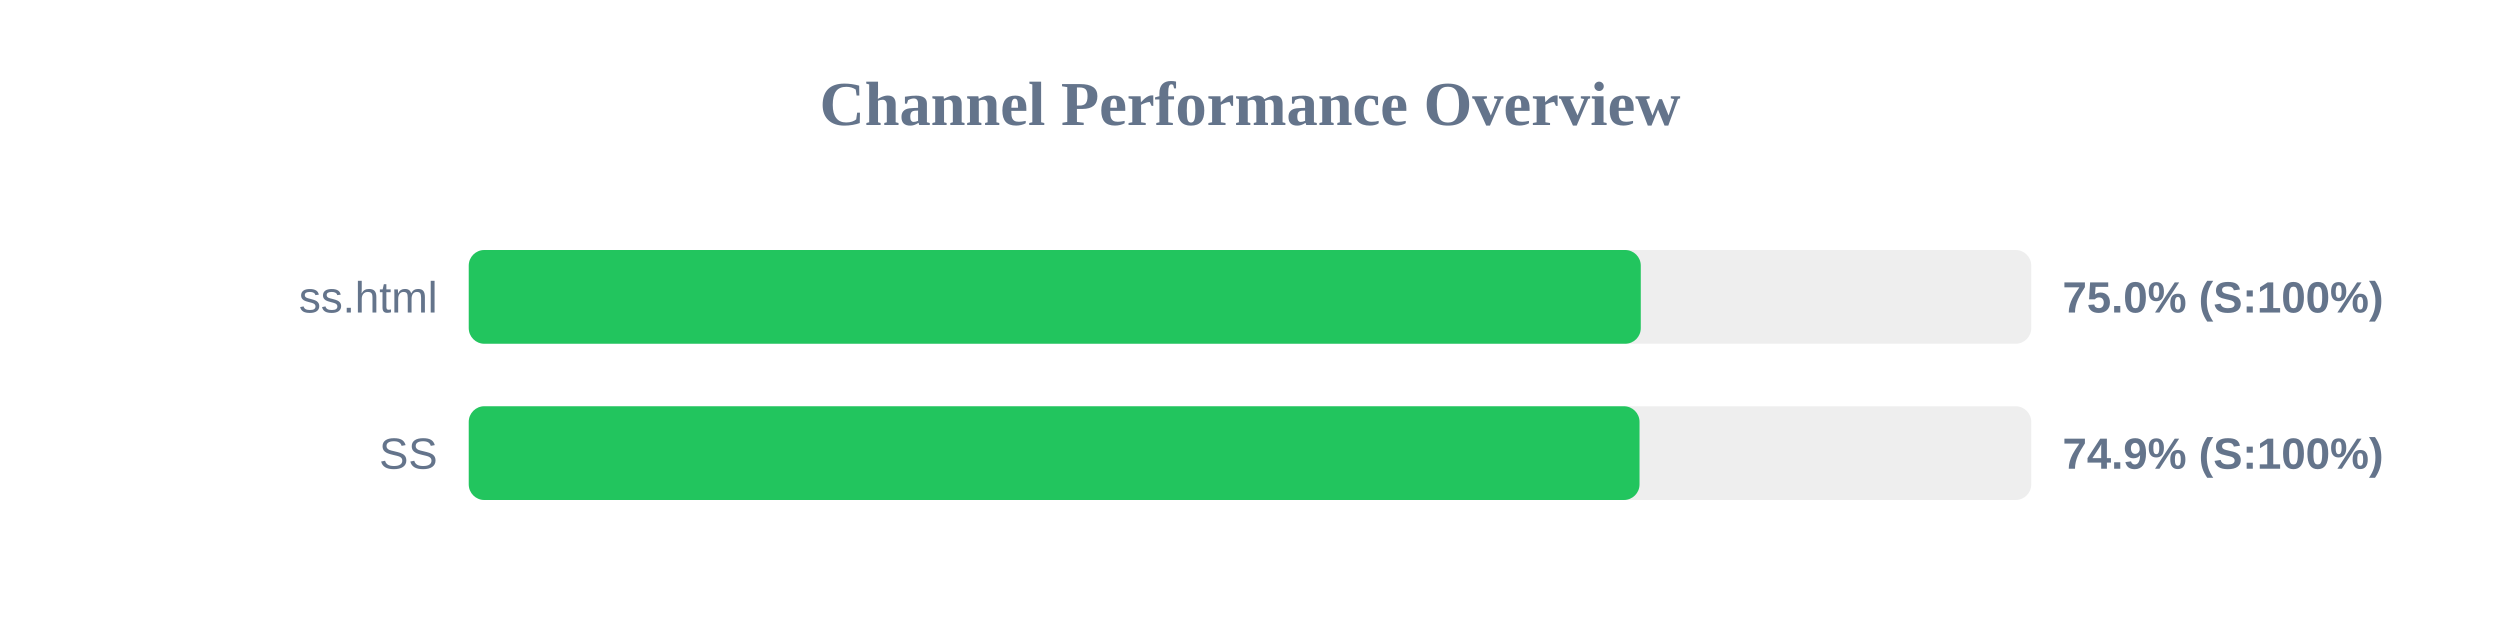
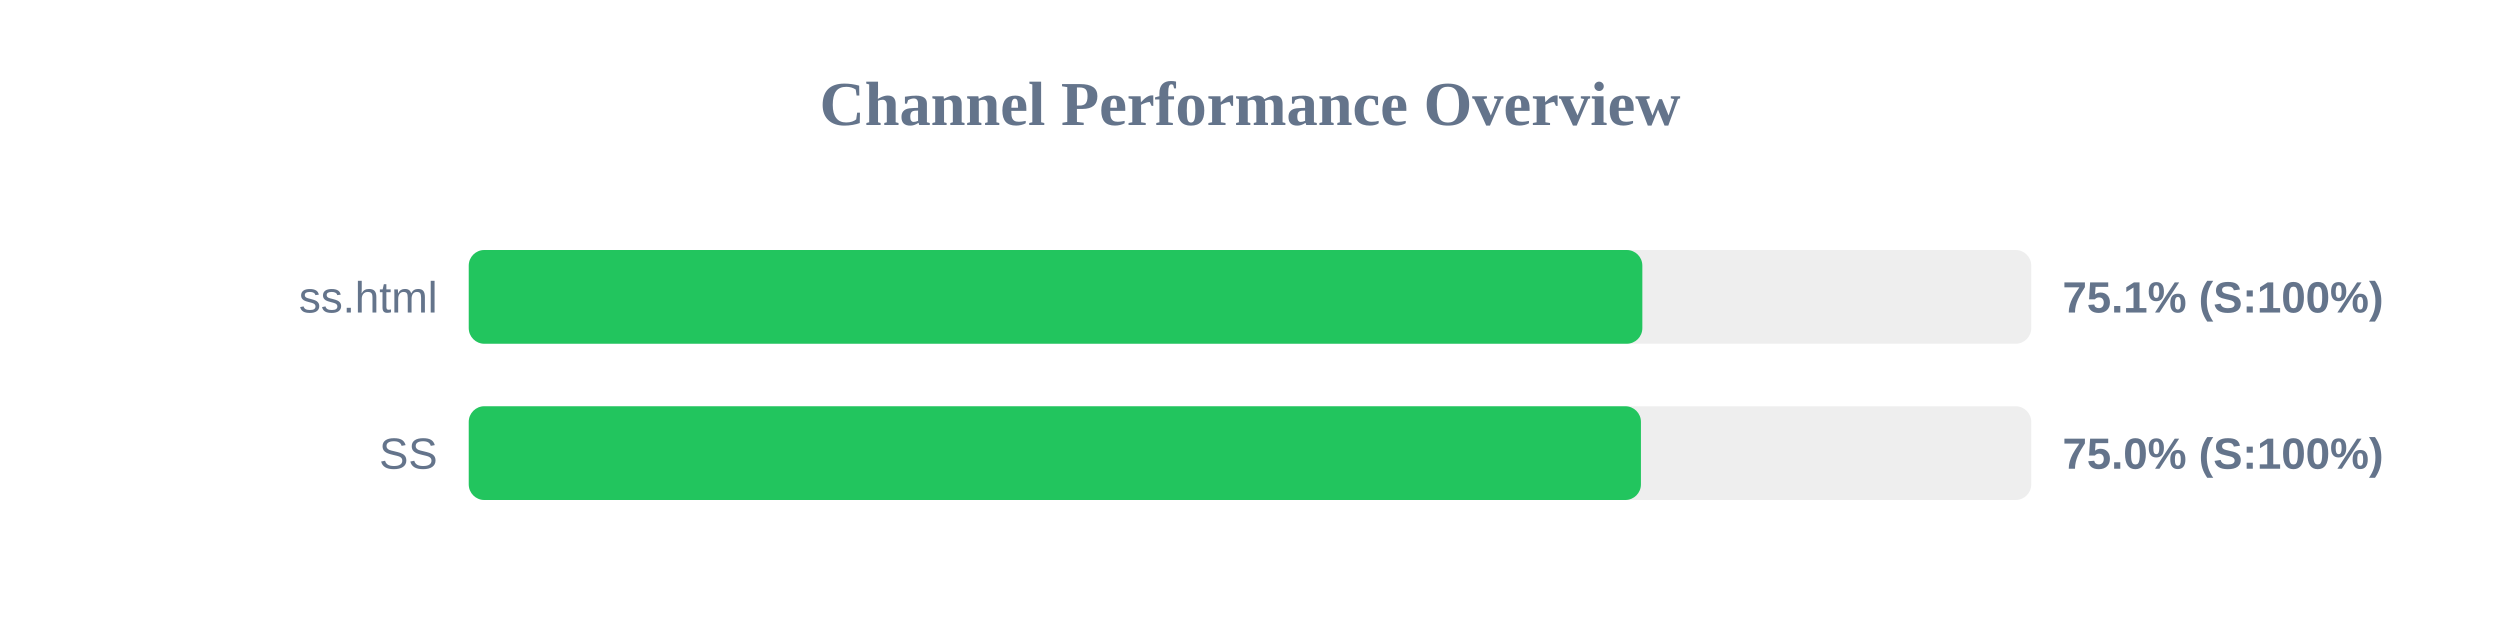
<svg xmlns="http://www.w3.org/2000/svg" width="800" height="200" version="1.1">
  <style>
        .row { font: 14px Arial; fill: #64748b; }
        .score { font: bold 14px Arial; fill: #64748b; }
    </style>
  <text x="400" y="40" text-anchor="middle" font-size="20px" font-weight="bold" fill="#64748b">Channel Performance Overview</text>
  <rect x="150" y="80" width="500" height="30" fill="#eee" rx="5" />
-   <rect x="150" y="80" width="375.05" height="30" fill="#22c55e" rx="5" />
+   <rect x="150" y="80" width="375.55" height="30" fill="#22c55e" rx="5" />
  <text x="140" y="100" text-anchor="end" class="row">ss.html</text>
-   <text x="660" y="100" text-anchor="start" class="score">75.0% (S:100%)</text>
+   <text x="660" y="100" text-anchor="start" class="score">75.1% (S:100%)</text>
  <rect x="150" y="130" width="500" height="30" fill="#eee" rx="5" />
-   <rect x="150" y="130" width="374.65" height="30" fill="#22c55e" rx="5" />
+   <rect x="150" y="130" width="375.1" height="30" fill="#22c55e" rx="5" />
  <text x="140" y="150" text-anchor="end" class="row">SS</text>
-   <text x="660" y="150" text-anchor="start" class="score">74.9% (S:100%)</text>
+   <text x="660" y="150" text-anchor="start" class="score">75.0% (S:100%)</text>
</svg>
